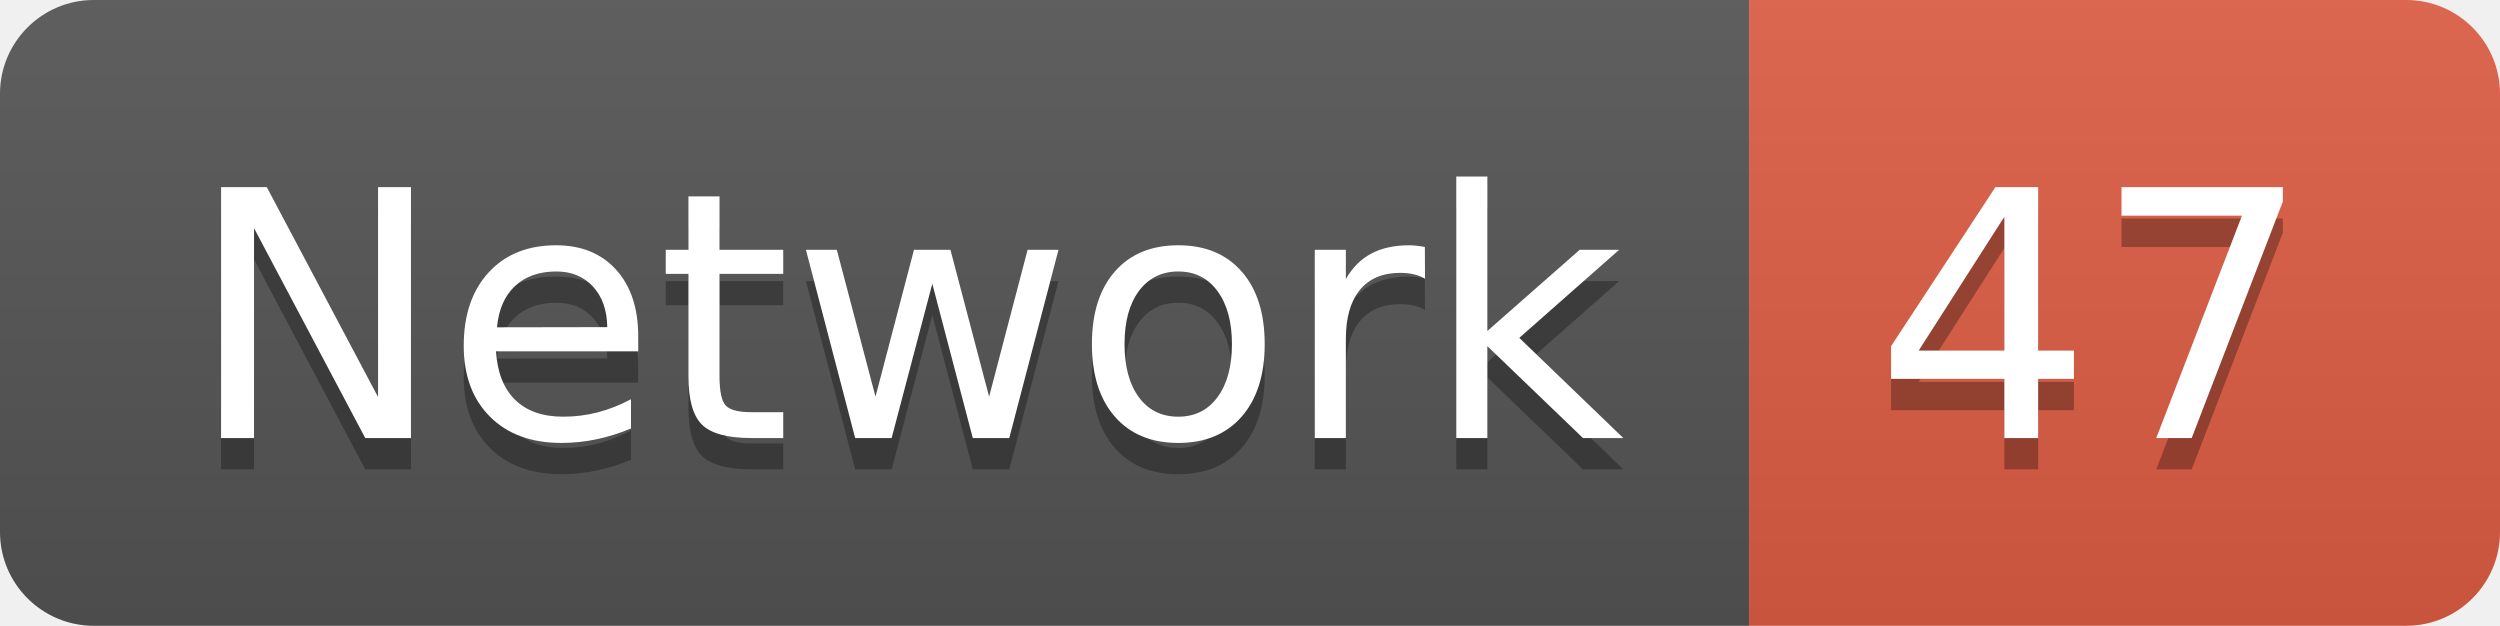
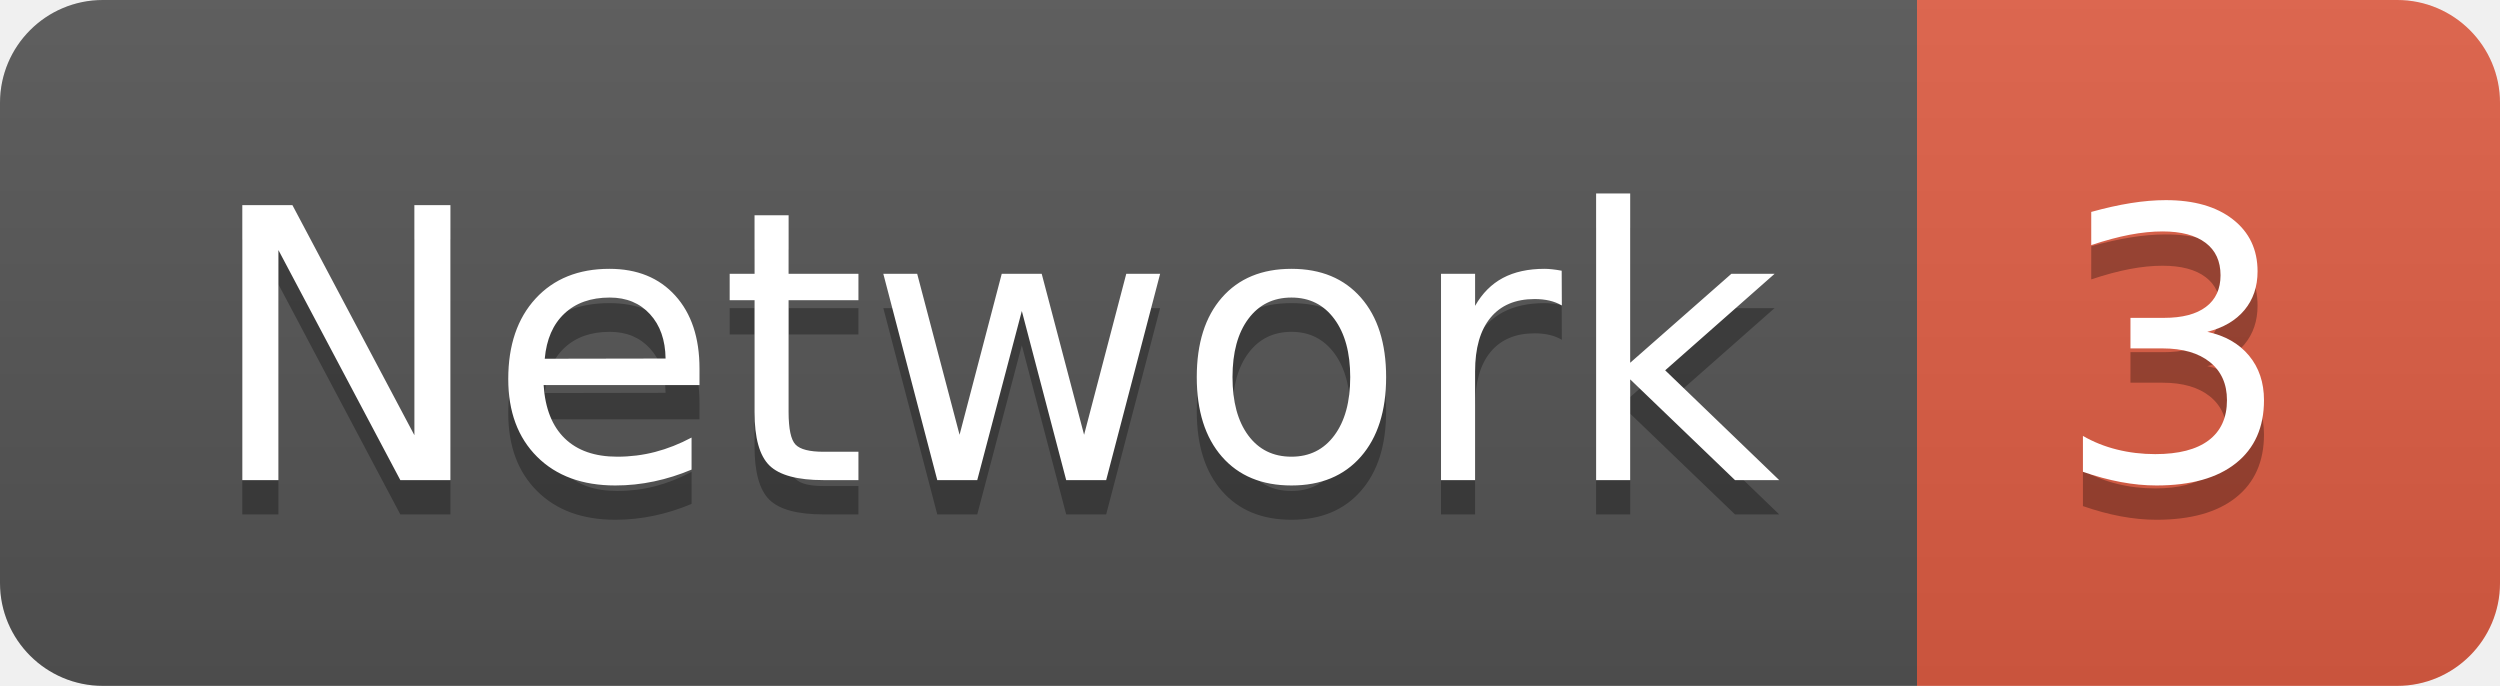
- <svg xmlns="http://www.w3.org/2000/svg" width="79.9" height="20">
+ <svg xmlns="http://www.w3.org/2000/svg" width="72.9" height="20">
  <linearGradient id="smooth" x2="0" y2="100%">
    <stop offset="0" stop-color="#bbb" stop-opacity=".1" />
    <stop offset="1" stop-opacity=".1" />
  </linearGradient>
  <clipPath id="round">
-     <rect width="79.9" height="20" rx="3" fill="#fff" />
+     <rect width="72.9" height="20" rx="3" fill="#fff" />
  </clipPath>
  <g clip-path="url(#round)">
    <rect width="55.9" height="20" fill="#555" />
-     <rect x="55.9" width="24.0" height="20" fill="#e05d44" />
-     <rect width="79.9" height="20" fill="url(#smooth)" />
+     <rect x="55.9" width="17.0" height="20" fill="#e05d44" />
+     <rect width="72.9" height="20" fill="url(#smooth)" />
  </g>
  <g fill="#fff" text-anchor="middle" font-family="DejaVu Sans,Verdana,Geneva,sans-serif" font-size="110">
    <text x="289.5" y="150" fill="#010101" fill-opacity=".3" transform="scale(0.1)" textLength="459.0" lengthAdjust="spacing">Network</text>
    <text x="289.5" y="140" transform="scale(0.1)" textLength="459.0" lengthAdjust="spacing">Network</text>
-     <text x="669.0" y="150" fill="#010101" fill-opacity=".3" transform="scale(0.1)" textLength="140.0" lengthAdjust="spacing">47</text>
-     <text x="669.0" y="140" transform="scale(0.1)" textLength="140.0" lengthAdjust="spacing">47</text>
+     <text x="634.0" y="150" fill="#010101" fill-opacity=".3" transform="scale(0.1)" textLength="70.0" lengthAdjust="spacing">3</text>
+     <text x="634.0" y="140" transform="scale(0.1)" textLength="70.0" lengthAdjust="spacing">3</text>
  </g>
</svg>
